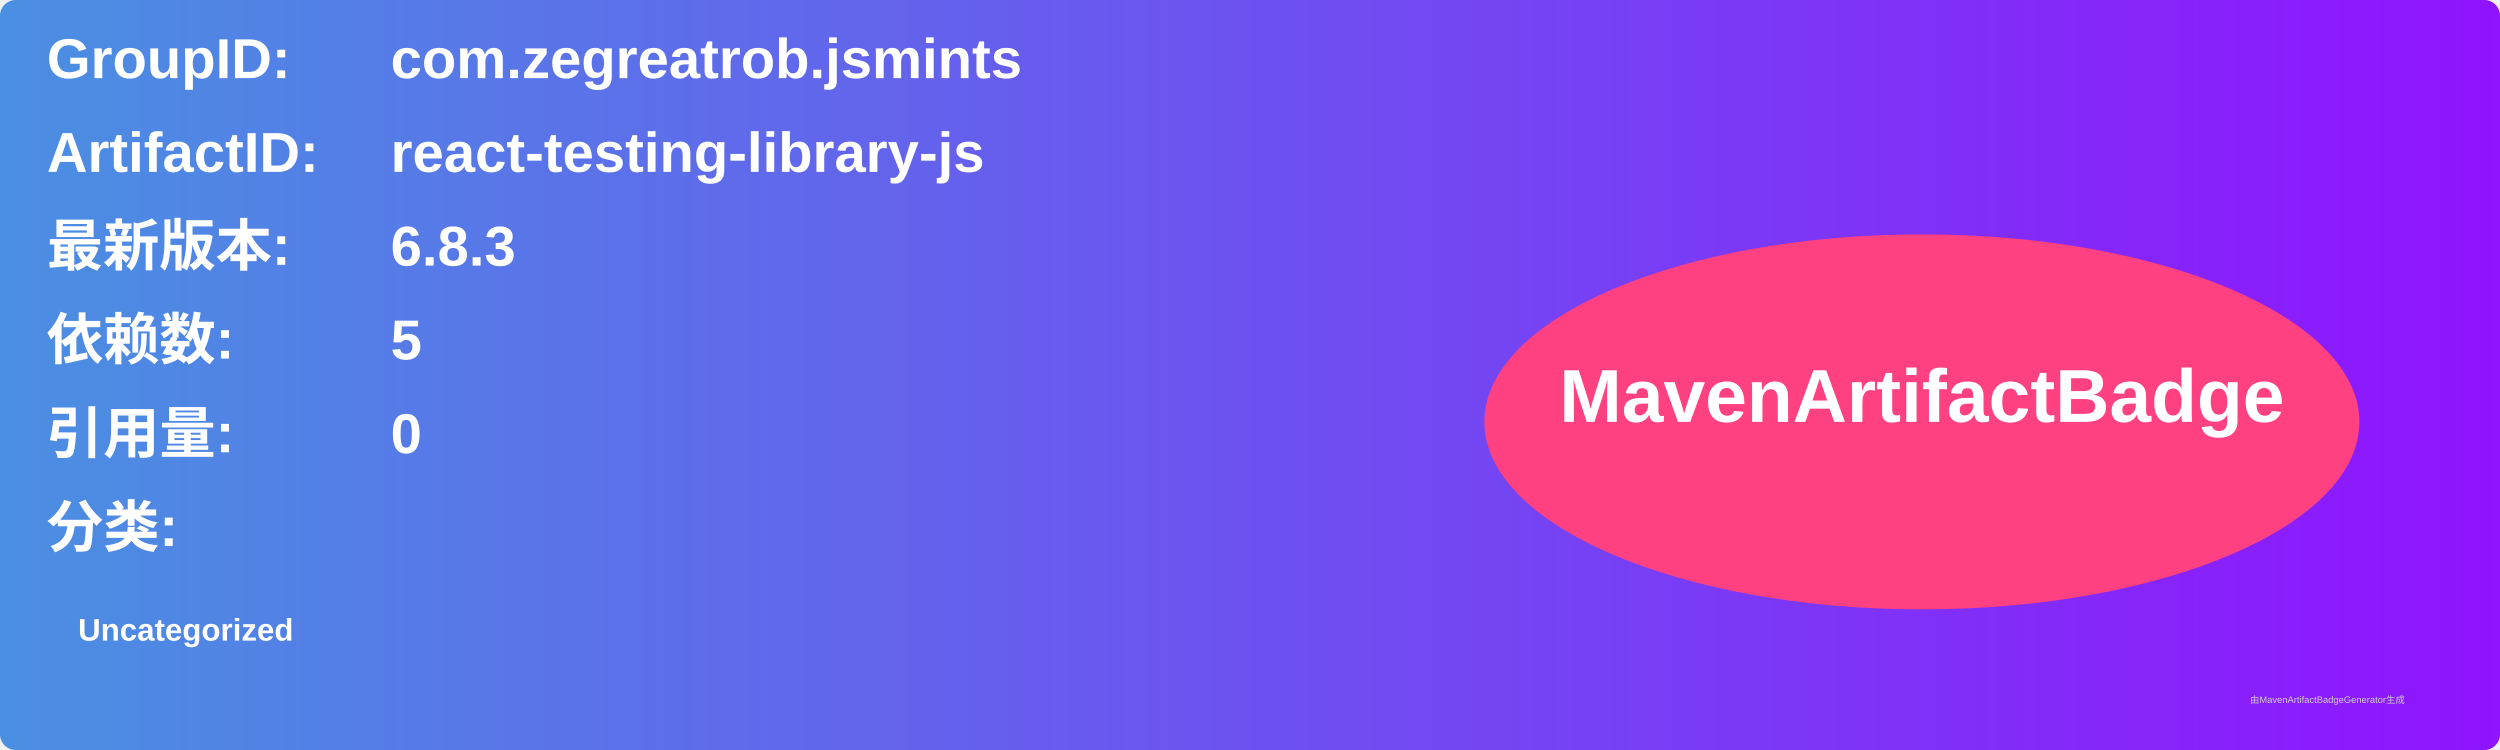
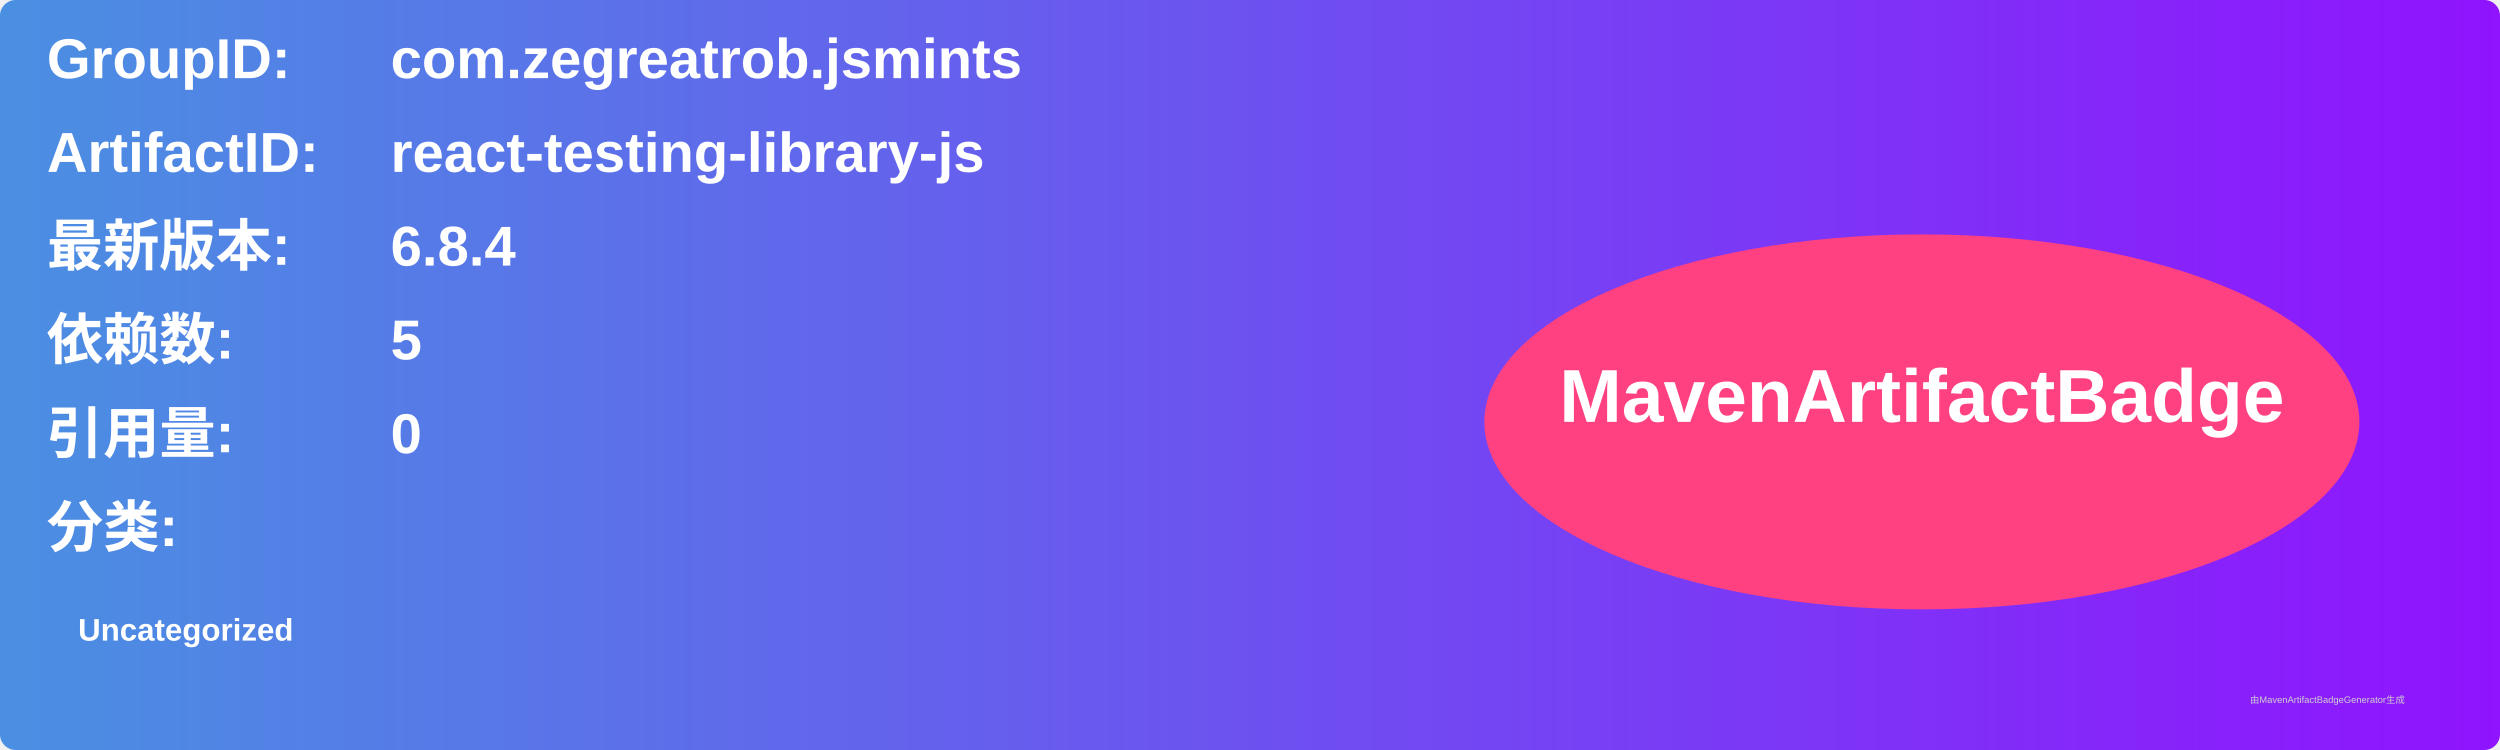
<svg xmlns="http://www.w3.org/2000/svg" width="800" height="240" viewBox="0 0 800 240">
  <linearGradient id="grad" x1="0%" y1="0%" x2="100%" y2="0%">
    <stop offset="0%" stop-color="#4a90e2" />
    <stop offset="100%" stop-color="#9013fe" />
  </linearGradient>
  <rect width="100%" height="100%" rx="5" ry="5" fill="url(#grad)" />
  <g transform="translate(15, 15)">
    <text x="0" y="10" font-family="Arial" font-size="18" fill="white" font-weight="bold" width="260">GroupID:</text>
    <text x="110" y="10" font-family="Arial" font-size="18" fill="white" font-weight="bold" width="460">com.zegreatrob.jsmints</text>
    <text x="0" y="40" font-family="Arial" font-size="18" fill="white" font-weight="bold" width="260">ArtifactID:</text>
    <text x="110" y="40" font-family="Arial" font-size="18" fill="white" font-weight="bold" width="460">react-testing-library-js</text>
    <text x="0" y="70" font-family="Arial" font-size="18" fill="white" font-weight="bold">最新版本:</text>
    <text x="110" y="70" font-family="Arial" font-size="18" fill="white" font-weight="bold">
-       <tspan font-weight="bold">6.8.3</tspan>
+       <tspan font-weight="bold">6.8.4</tspan>
    </text>
    <text x="0" y="100" font-family="Arial" font-size="18" fill="white" font-weight="bold">依赖数: </text>
    <text x="110" y="100" font-family="Arial" font-size="18" fill="white">
      <tspan font-weight="bold">5</tspan>
    </text>
    <text x="0" y="130" font-family="Arial" font-size="18" fill="white" font-weight="bold">引用量: </text>
    <text x="110" y="130" font-family="Arial" font-size="18" fill="white">
      <tspan font-weight="bold">0</tspan>
    </text>
    <text x="0" y="160" font-family="Arial" font-size="18" fill="white" font-weight="bold">分类:</text>
    <text x="10" y="190" font-family="Arial" font-size="10" fill="white">
      <tspan font-weight="bold">Uncategorized</tspan>
    </text>
    <ellipse cx="600" cy="120" rx="140" ry="60" fill="#ff4081" />
    <text x="600" y="120" text-anchor="middle" font-family="Arial" font-size="24" fill="white" font-weight="bold">MavenArtifactBadge</text>
  </g>
  <text x="720" y="225" font-family="Arial" font-size="3" fill="#d0d0d0">由MavenArtifactBadgeGenerator生成</text>
</svg>
